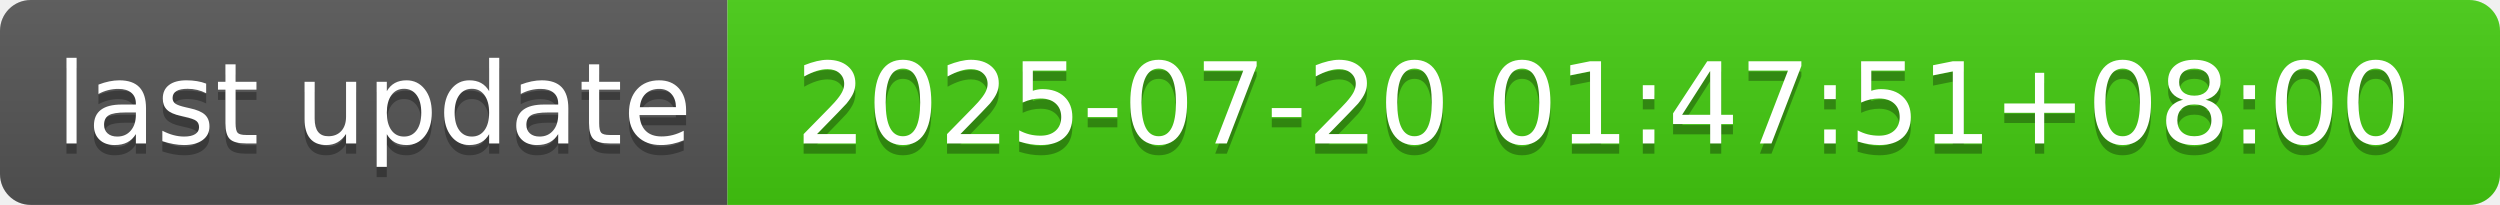
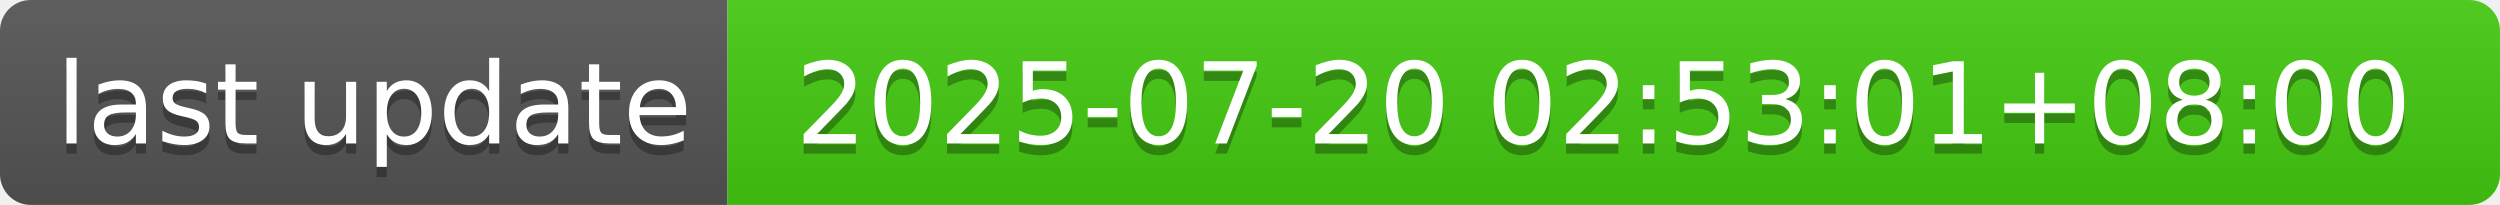
- <svg xmlns="http://www.w3.org/2000/svg" width="244" height="20" role="img" aria-label="last update: 2025-07-20 01:47:51+08:00">
+ <svg xmlns="http://www.w3.org/2000/svg" width="244" height="20" role="img" aria-label="last update: 2025-07-20 02:53:01+08:00">
  <linearGradient id="s" x2="0" y2="100%">
    <stop offset="0" stop-color="#bbb" stop-opacity=".1" />
    <stop offset="1" stop-opacity=".1" />
  </linearGradient>
  <clipPath id="r">
    <rect width="244" height="20" rx="3" fill="#fff" />
  </clipPath>
  <g clip-path="url(#r)">
    <rect width="71" height="20" fill="#555" />
    <rect x="71" width="173" height="20" fill="#4c1" />
    <rect width="244" height="20" fill="url(#s)" />
  </g>
  <g fill="#fff" text-anchor="middle" font-family="Verdana,Geneva,DejaVu Sans,sans-serif" text-rendering="geometricPrecision" font-size="110">
    <text aria-hidden="true" x="365" y="150" fill="#010101" fill-opacity=".3" transform="scale(.1)" textLength="610">last update</text>
    <text x="365" y="140" transform="scale(.1)" fill="#fff" textLength="610">last update</text>
-     <text aria-hidden="true" x="1565" y="150" fill="#010101" fill-opacity=".3" transform="scale(.1)" textLength="1630">2025-07-20 01:47:51+08:00</text>
-     <text x="1565" y="140" transform="scale(.1)" fill="#fff" textLength="1630">2025-07-20 01:47:51+08:00</text>
+     <text aria-hidden="true" x="1565" y="150" fill="#010101" fill-opacity=".3" transform="scale(.1)" textLength="1630">2025-07-20 02:53:01+08:00</text>
+     <text x="1565" y="140" transform="scale(.1)" fill="#fff" textLength="1630">2025-07-20 02:53:01+08:00</text>
  </g>
</svg>
